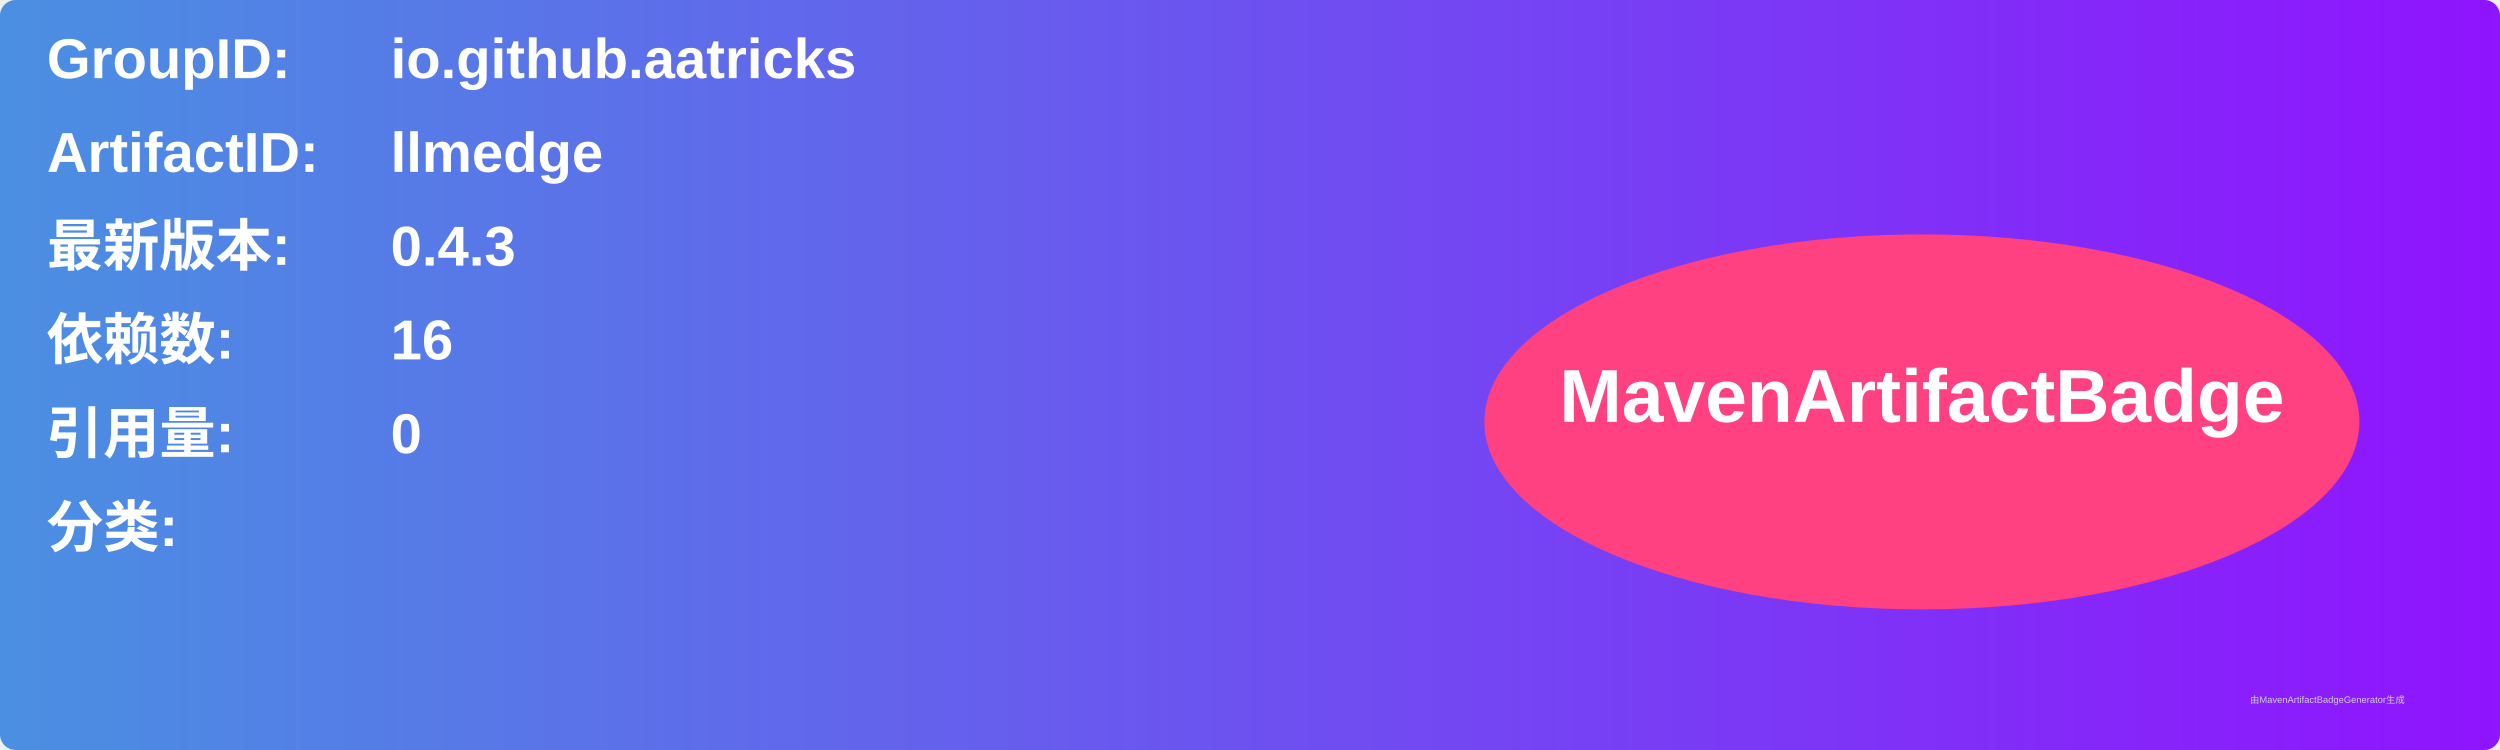
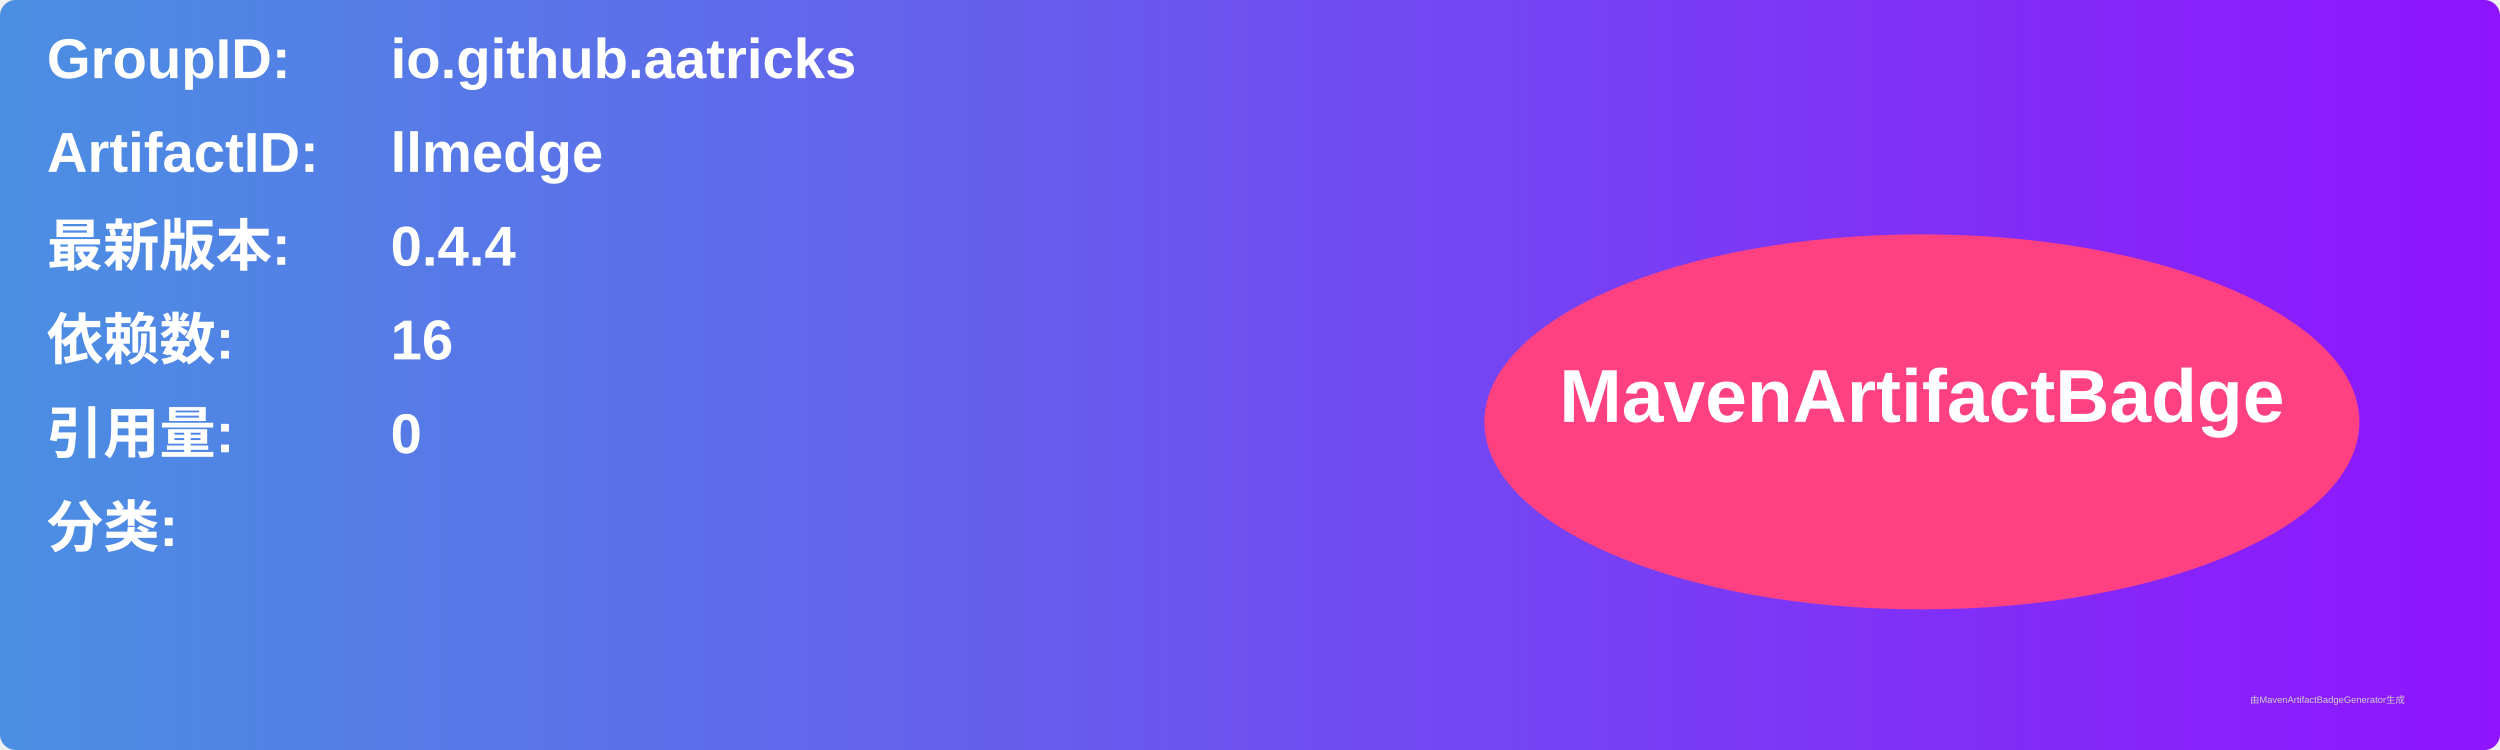
<svg xmlns="http://www.w3.org/2000/svg" width="800" height="240" viewBox="0 0 800 240">
  <linearGradient id="grad" x1="0%" y1="0%" x2="100%" y2="0%">
    <stop offset="0%" stop-color="#4a90e2" />
    <stop offset="100%" stop-color="#9013fe" />
  </linearGradient>
  <rect width="100%" height="100%" rx="5" ry="5" fill="url(#grad)" />
  <g transform="translate(15, 15)">
    <text x="0" y="10" font-family="Arial" font-size="18" fill="white" font-weight="bold" width="260">GroupID:</text>
    <text x="110" y="10" font-family="Arial" font-size="18" fill="white" font-weight="bold" width="460">io.github.aatricks</text>
    <text x="0" y="40" font-family="Arial" font-size="18" fill="white" font-weight="bold" width="260">ArtifactID:</text>
    <text x="110" y="40" font-family="Arial" font-size="18" fill="white" font-weight="bold" width="460">llmedge</text>
    <text x="0" y="70" font-family="Arial" font-size="18" fill="white" font-weight="bold">最新版本:</text>
    <text x="110" y="70" font-family="Arial" font-size="18" fill="white" font-weight="bold">
-       <tspan font-weight="bold">0.4.3</tspan>
+       <tspan font-weight="bold">0.4.4</tspan>
    </text>
    <text x="0" y="100" font-family="Arial" font-size="18" fill="white" font-weight="bold">依赖数: </text>
    <text x="110" y="100" font-family="Arial" font-size="18" fill="white">
      <tspan font-weight="bold">16</tspan>
    </text>
    <text x="0" y="130" font-family="Arial" font-size="18" fill="white" font-weight="bold">引用量: </text>
    <text x="110" y="130" font-family="Arial" font-size="18" fill="white">
      <tspan font-weight="bold">0</tspan>
    </text>
    <text x="0" y="160" font-family="Arial" font-size="18" fill="white" font-weight="bold">分类:</text>
    <text x="10" y="190" font-family="Arial" font-size="10" fill="white">
      <tspan font-weight="bold" />
    </text>
    <ellipse cx="600" cy="120" rx="140" ry="60" fill="#ff4081" />
    <text x="600" y="120" text-anchor="middle" font-family="Arial" font-size="24" fill="white" font-weight="bold">MavenArtifactBadge</text>
  </g>
  <text x="720" y="225" font-family="Arial" font-size="3" fill="#d0d0d0">由MavenArtifactBadgeGenerator生成</text>
</svg>
